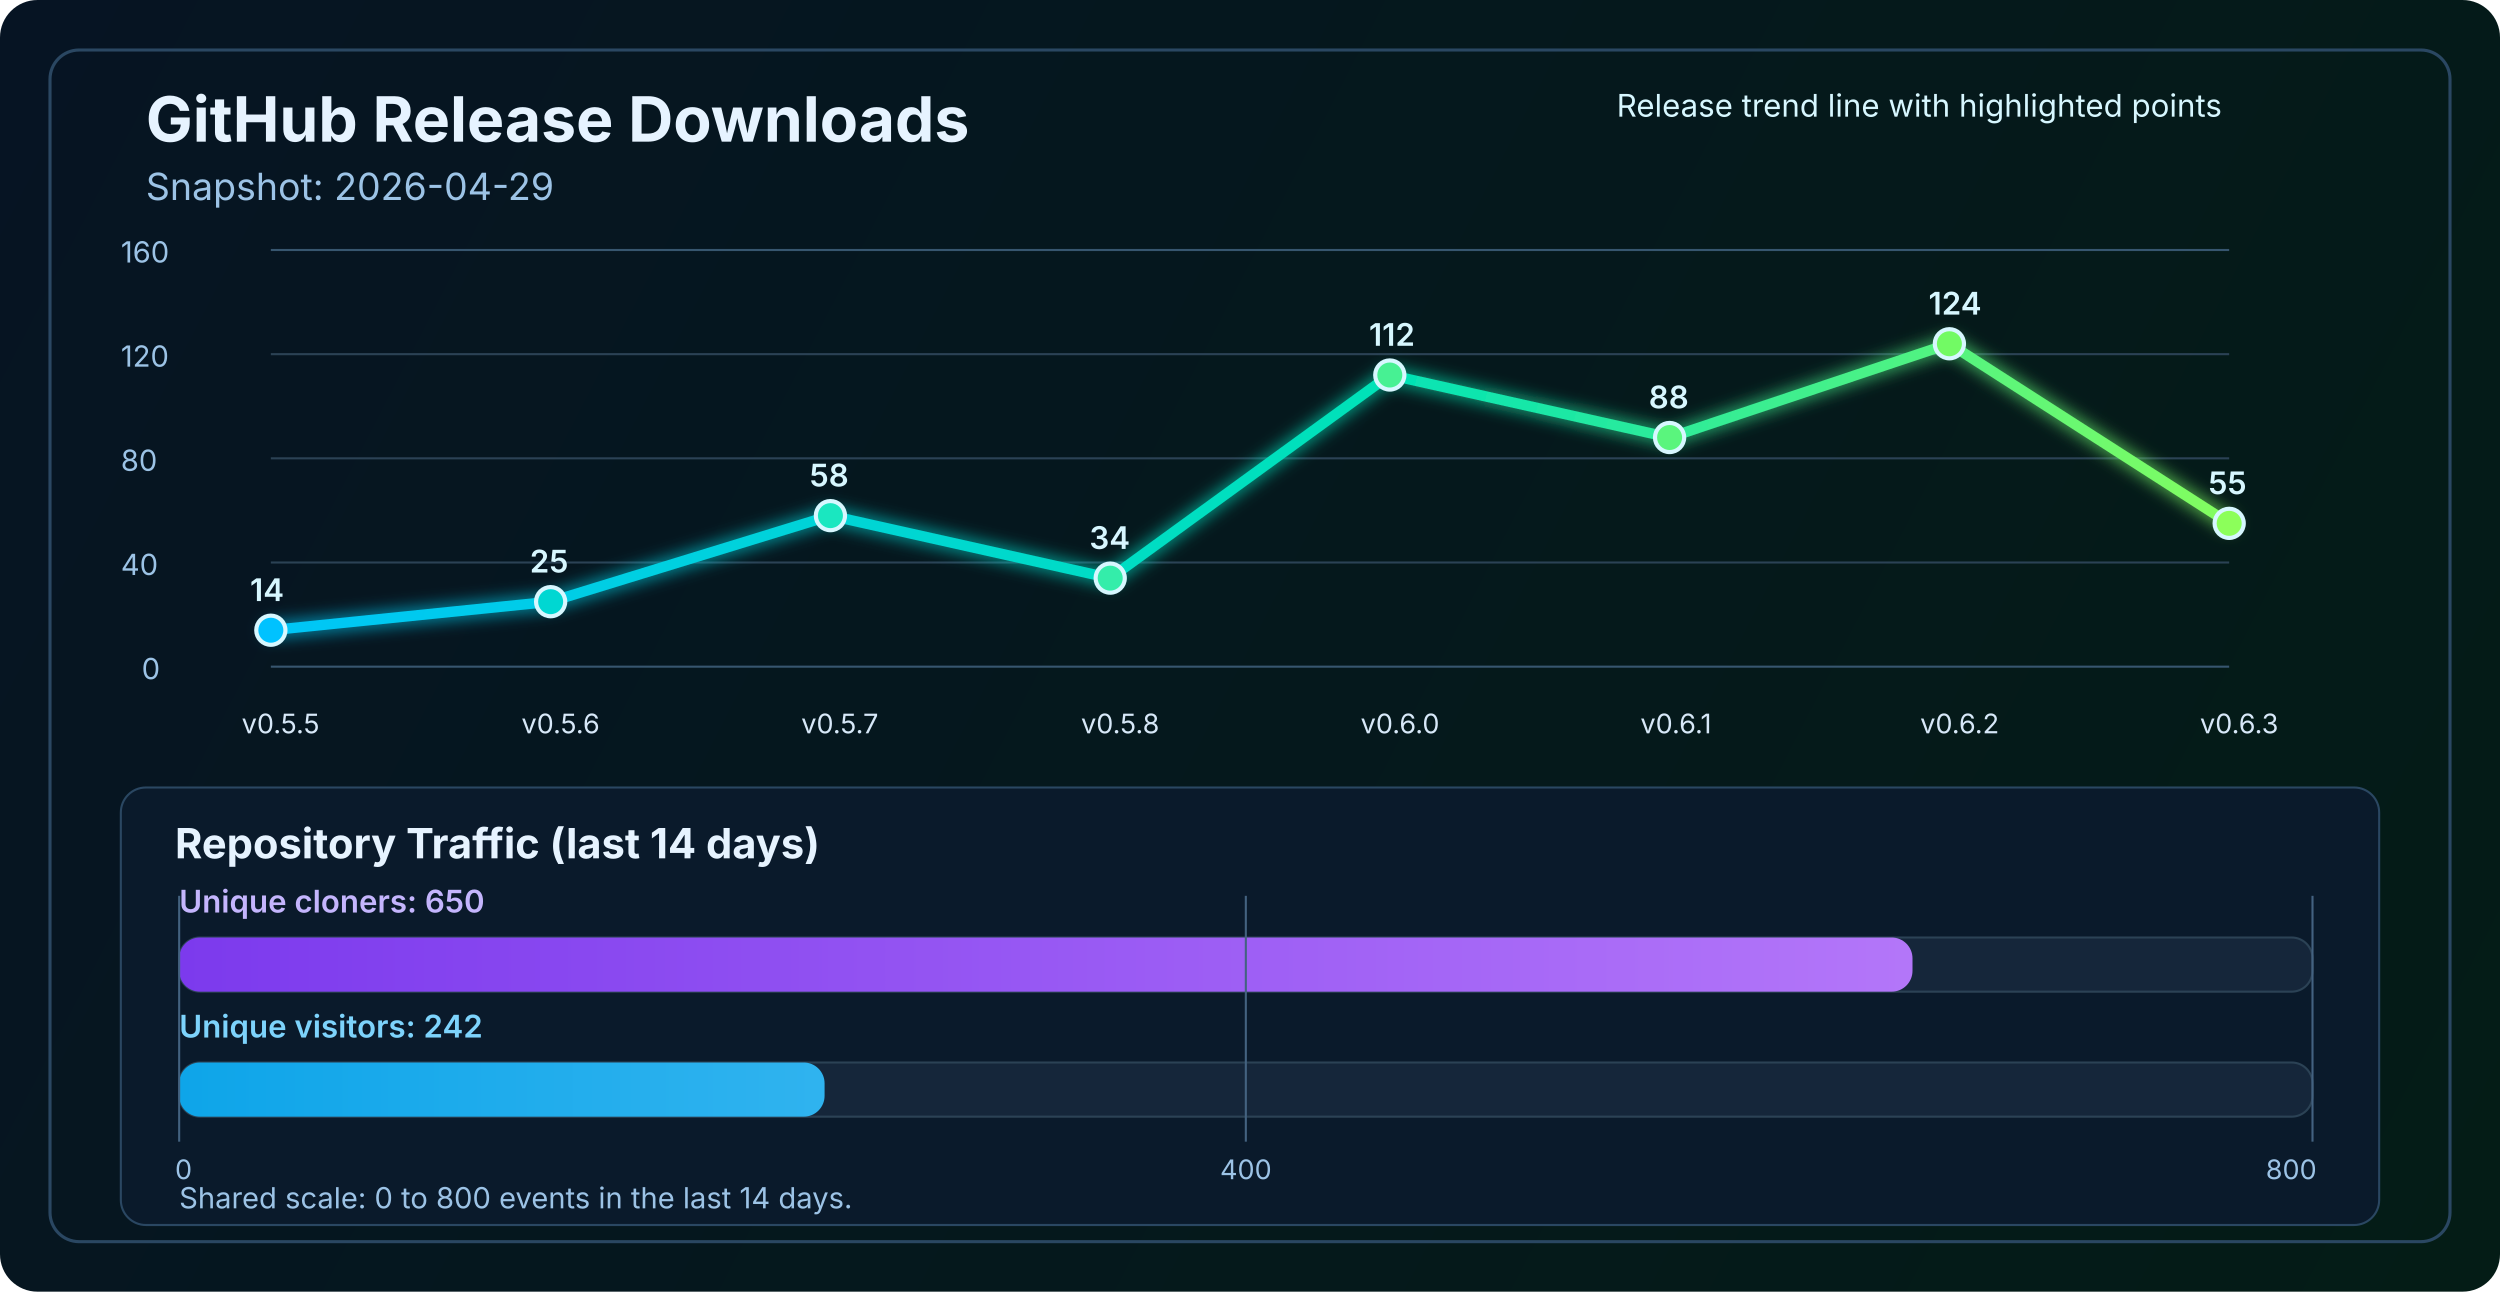
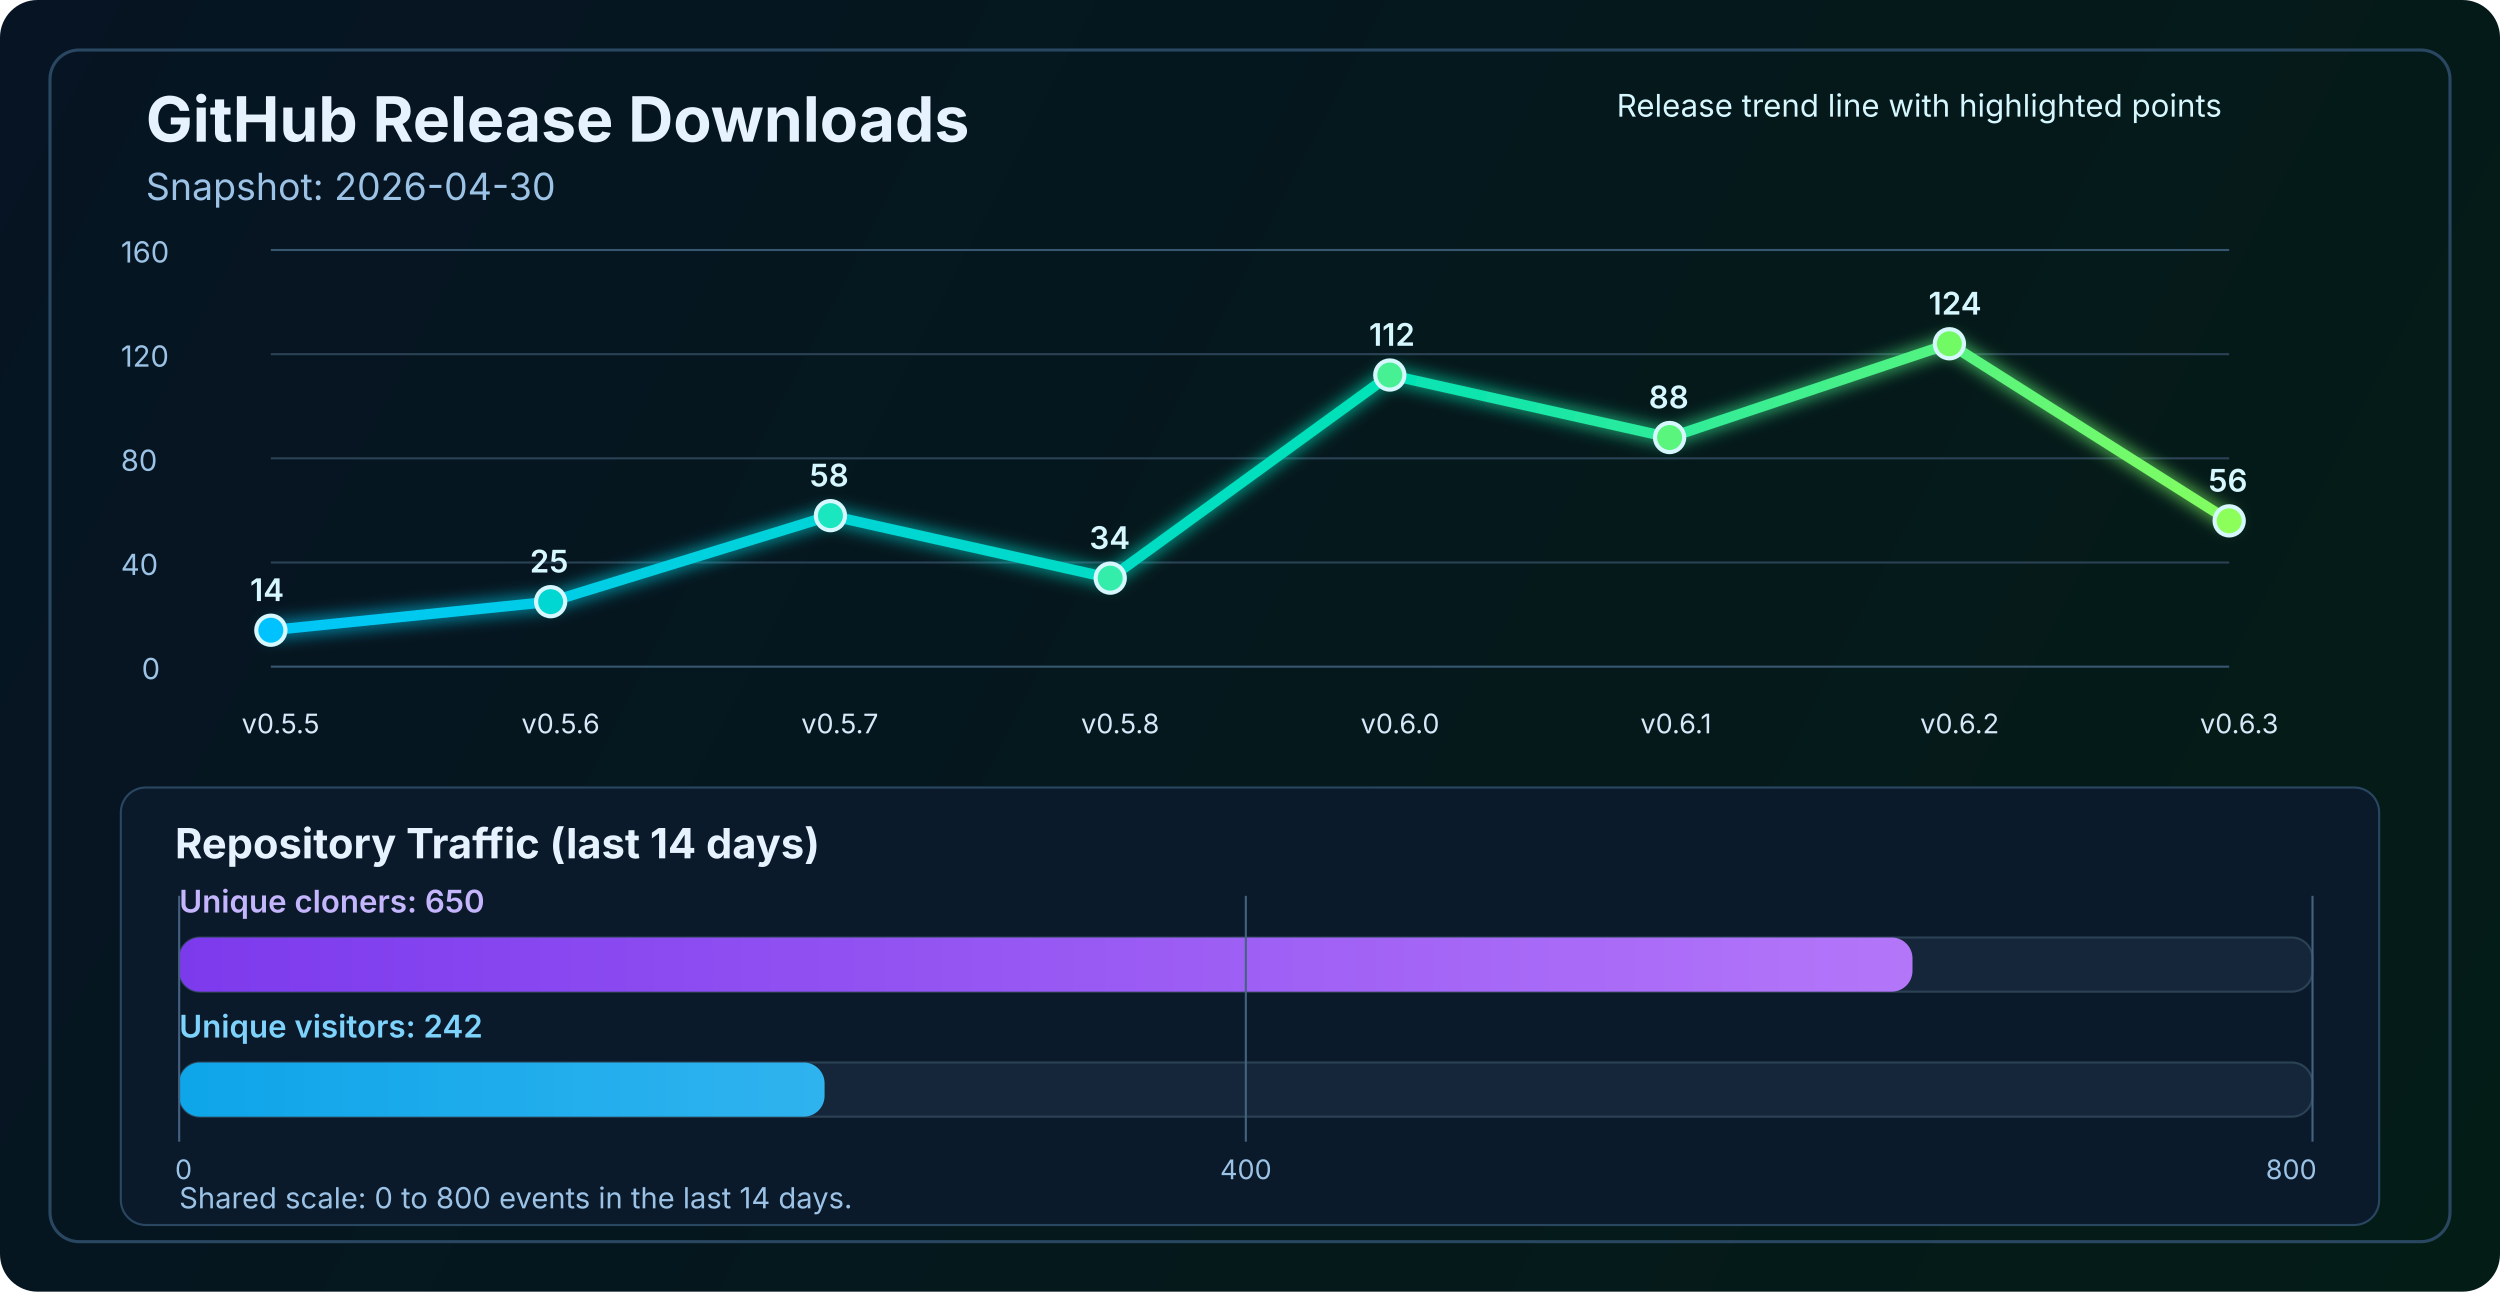
<svg xmlns="http://www.w3.org/2000/svg" width="1200" height="620" viewBox="0 0 1200 620" fill="none" role="img" aria-labelledby="title desc">
  <defs>
    <linearGradient id="bg" x1="0" y1="0" x2="1200" y2="620" gradientUnits="userSpaceOnUse">
      <stop stop-color="#061423" />
      <stop offset="1" stop-color="#041C16" />
    </linearGradient>
    <linearGradient id="line" x1="130" y1="86" x2="1070" y2="340" gradientUnits="userSpaceOnUse">
      <stop stop-color="#00C2FF" />
      <stop offset="0.55" stop-color="#00E2B8" />
      <stop offset="1" stop-color="#8CFF5A" />
    </linearGradient>
    <linearGradient id="cloneFill" x1="86" y1="450" x2="1110" y2="450" gradientUnits="userSpaceOnUse">
      <stop stop-color="#7C3AED" />
      <stop offset="1" stop-color="#C084FC" />
    </linearGradient>
    <linearGradient id="viewFill" x1="86" y1="482" x2="1110" y2="482" gradientUnits="userSpaceOnUse">
      <stop stop-color="#0EA5E9" />
      <stop offset="1" stop-color="#7DD3FC" />
    </linearGradient>
    <filter id="glow" x="-50%" y="-50%" width="200%" height="200%">
      <feGaussianBlur stdDeviation="4" result="blur" />
      <feMerge>
        <feMergeNode in="blur" />
        <feMergeNode in="SourceGraphic" />
      </feMerge>
    </filter>
  </defs>
  <rect width="1200" height="620" rx="18" fill="url(#bg)" />
  <rect x="24" y="24" width="1152" height="572" rx="14" stroke="#2A4762" stroke-width="1.5" />
  <text x="70" y="68" fill="#E6F3FF" font-size="30" font-family="SF Pro Display, -apple-system, BlinkMacSystemFont, Segoe UI, sans-serif" font-weight="700">GitHub Release Downloads</text>
-   <text x="70" y="96" fill="#9CC3E6" font-size="18" font-family="SF Pro Text, -apple-system, BlinkMacSystemFont, Segoe UI, sans-serif">Snapshot: 2026-04-29</text>
+   <text x="70" y="96" fill="#9CC3E6" font-size="18" font-family="SF Pro Text, -apple-system, BlinkMacSystemFont, Segoe UI, sans-serif">Snapshot: 2026-04-30</text>
  <line x1="130" y1="320.0" x2="1070" y2="320.0" stroke="#37566F" stroke-width="1" />
  <line x1="130" y1="270.0" x2="1070" y2="270.0" stroke="#2B4255" stroke-width="1" />
  <line x1="130" y1="220.0" x2="1070" y2="220.0" stroke="#2B4255" stroke-width="1" />
  <line x1="130" y1="170.0" x2="1070" y2="170.0" stroke="#2B4255" stroke-width="1" />
  <line x1="130" y1="120.0" x2="1070" y2="120.0" stroke="#37566F" stroke-width="1" />
  <text x="68" y="326.0" fill="#9CC3E6" font-size="14" font-family="SF Pro Text, -apple-system, BlinkMacSystemFont, Segoe UI, sans-serif">0</text>
  <text x="58" y="276.0" fill="#9CC3E6" font-size="14" font-family="SF Pro Text, -apple-system, BlinkMacSystemFont, Segoe UI, sans-serif">40</text>
  <text x="58" y="226.0" fill="#9CC3E6" font-size="14" font-family="SF Pro Text, -apple-system, BlinkMacSystemFont, Segoe UI, sans-serif">80</text>
  <text x="58" y="176.0" fill="#9CC3E6" font-size="14" font-family="SF Pro Text, -apple-system, BlinkMacSystemFont, Segoe UI, sans-serif">120</text>
  <text x="58" y="126.0" fill="#9CC3E6" font-size="14" font-family="SF Pro Text, -apple-system, BlinkMacSystemFont, Segoe UI, sans-serif">160</text>
-   <polyline points="130.0,302.5 264.3,288.8 398.6,247.5 532.9,277.5 667.1,180.0 801.4,210.0 935.7,165.0 1070.0,251.2" fill="none" stroke="url(#line)" stroke-width="5" stroke-linecap="round" stroke-linejoin="round" filter="url(#glow)" />
+   <polyline points="130.0,302.5 264.3,288.8 398.6,247.5 532.9,277.5 667.1,180.0 801.4,210.0 935.7,165.0 1070.0,250.0" fill="none" stroke="url(#line)" stroke-width="5" stroke-linecap="round" stroke-linejoin="round" filter="url(#glow)" />
  <circle cx="130.0" cy="302.5" r="7" fill="#00C2FF" stroke="#D7F7FF" stroke-width="2" />
  <circle cx="264.3" cy="288.8" r="7" fill="#00D7D2" stroke="#D7F7FF" stroke-width="2" />
  <circle cx="398.6" cy="247.5" r="7" fill="#1AE7C0" stroke="#D7F7FF" stroke-width="2" />
  <circle cx="532.9" cy="277.5" r="7" fill="#34EDAA" stroke="#D7F7FF" stroke-width="2" />
  <circle cx="667.1" cy="180.0" r="7" fill="#47F193" stroke="#D7F7FF" stroke-width="2" />
  <circle cx="801.4" cy="210.0" r="7" fill="#5AF57D" stroke="#D7F7FF" stroke-width="2" />
  <circle cx="935.7" cy="165.0" r="7" fill="#72FA64" stroke="#D7F7FF" stroke-width="2" />
-   <circle cx="1070.0" cy="251.2" r="7" fill="#8CFF5A" stroke="#D7F7FF" stroke-width="2" />
+   <circle cx="1070.0" cy="250.0" r="7" fill="#8CFF5A" stroke="#D7F7FF" stroke-width="2" />
  <text x="116.0" y="352" fill="#D7E8F8" font-size="13" font-family="SF Pro Text, -apple-system, BlinkMacSystemFont, Segoe UI, sans-serif">v0.5.5</text>
  <text x="250.3" y="352" fill="#D7E8F8" font-size="13" font-family="SF Pro Text, -apple-system, BlinkMacSystemFont, Segoe UI, sans-serif">v0.5.6</text>
  <text x="384.6" y="352" fill="#D7E8F8" font-size="13" font-family="SF Pro Text, -apple-system, BlinkMacSystemFont, Segoe UI, sans-serif">v0.5.7</text>
  <text x="518.9" y="352" fill="#D7E8F8" font-size="13" font-family="SF Pro Text, -apple-system, BlinkMacSystemFont, Segoe UI, sans-serif">v0.5.8</text>
  <text x="653.1" y="352" fill="#D7E8F8" font-size="13" font-family="SF Pro Text, -apple-system, BlinkMacSystemFont, Segoe UI, sans-serif">v0.6.0</text>
  <text x="787.4" y="352" fill="#D7E8F8" font-size="13" font-family="SF Pro Text, -apple-system, BlinkMacSystemFont, Segoe UI, sans-serif">v0.6.1</text>
  <text x="921.7" y="352" fill="#D7E8F8" font-size="13" font-family="SF Pro Text, -apple-system, BlinkMacSystemFont, Segoe UI, sans-serif">v0.6.2</text>
  <text x="1056.0" y="352" fill="#D7E8F8" font-size="13" font-family="SF Pro Text, -apple-system, BlinkMacSystemFont, Segoe UI, sans-serif">v0.6.3</text>
  <text x="120.0" y="288.5" fill="#D7F7FF" font-size="15" font-family="SF Pro Text, -apple-system, BlinkMacSystemFont, Segoe UI, sans-serif" font-weight="600">14</text>
  <text x="254.3" y="274.8" fill="#D7F7FF" font-size="15" font-family="SF Pro Text, -apple-system, BlinkMacSystemFont, Segoe UI, sans-serif" font-weight="600">25</text>
  <text x="388.6" y="233.5" fill="#D7F7FF" font-size="15" font-family="SF Pro Text, -apple-system, BlinkMacSystemFont, Segoe UI, sans-serif" font-weight="600">58</text>
  <text x="522.9" y="263.5" fill="#D7F7FF" font-size="15" font-family="SF Pro Text, -apple-system, BlinkMacSystemFont, Segoe UI, sans-serif" font-weight="600">34</text>
  <text x="657.1" y="166.0" fill="#D7F7FF" font-size="15" font-family="SF Pro Text, -apple-system, BlinkMacSystemFont, Segoe UI, sans-serif" font-weight="600">112</text>
  <text x="791.4" y="196.0" fill="#D7F7FF" font-size="15" font-family="SF Pro Text, -apple-system, BlinkMacSystemFont, Segoe UI, sans-serif" font-weight="600">88</text>
  <text x="925.7" y="151.0" fill="#D7F7FF" font-size="15" font-family="SF Pro Text, -apple-system, BlinkMacSystemFont, Segoe UI, sans-serif" font-weight="600">124</text>
-   <text x="1060.0" y="237.2" fill="#D7F7FF" font-size="15" font-family="SF Pro Text, -apple-system, BlinkMacSystemFont, Segoe UI, sans-serif" font-weight="600">55</text>
+   <text x="1060.0" y="236.0" fill="#D7F7FF" font-size="15" font-family="SF Pro Text, -apple-system, BlinkMacSystemFont, Segoe UI, sans-serif" font-weight="600">56</text>
  <text x="776" y="56" fill="#D7F7FF" font-size="15" font-family="SF Pro Text, -apple-system, BlinkMacSystemFont, Segoe UI, sans-serif">Release trend line with highlighted points</text>
  <rect x="58" y="378" width="1084" height="210" rx="12" fill="#0A1A2B" stroke="#2A4762" stroke-width="1" />
  <text x="84" y="412" fill="#E6F3FF" font-size="20" font-family="SF Pro Text, -apple-system, BlinkMacSystemFont, Segoe UI, sans-serif" font-weight="700">Repository Traffic (last 14 days)</text>
  <text x="86" y="438" fill="#C4B5FD" font-size="15" font-family="SF Pro Text, -apple-system, BlinkMacSystemFont, Segoe UI, sans-serif" font-weight="600">Unique cloners: 650</text>
  <rect x="86" y="450" width="1024" height="26" rx="10" fill="#15263A" stroke="#2B4255" stroke-width="1" />
  <rect x="86" y="450" width="832.0" height="26" rx="10" fill="url(#cloneFill)" />
  <text x="86" y="498" fill="#7DD3FC" font-size="15" font-family="SF Pro Text, -apple-system, BlinkMacSystemFont, Segoe UI, sans-serif" font-weight="600">Unique visitors: 242</text>
  <rect x="86" y="510" width="1024" height="26" rx="10" fill="#15263A" stroke="#2B4255" stroke-width="1" />
  <rect x="86" y="510" width="309.8" height="26" rx="10" fill="url(#viewFill)" />
  <line x1="86" y1="430" x2="86" y2="548" stroke="#436280" stroke-width="1" />
  <line x1="598.0" y1="430" x2="598.0" y2="548" stroke="#436280" stroke-width="1" />
  <line x1="1110" y1="430" x2="1110" y2="548" stroke="#436280" stroke-width="1" />
  <text x="84" y="566" text-anchor="start" fill="#9CC3E6" font-size="13" font-family="SF Pro Text, -apple-system, BlinkMacSystemFont, Segoe UI, sans-serif">0</text>
  <text x="598.0" y="566" text-anchor="middle" fill="#9CC3E6" font-size="13" font-family="SF Pro Text, -apple-system, BlinkMacSystemFont, Segoe UI, sans-serif">400</text>
  <text x="1112" y="566" text-anchor="end" fill="#9CC3E6" font-size="13" font-family="SF Pro Text, -apple-system, BlinkMacSystemFont, Segoe UI, sans-serif">800</text>
  <text x="86" y="580" fill="#9CC3E6" font-size="14" font-family="SF Pro Text, -apple-system, BlinkMacSystemFont, Segoe UI, sans-serif">Shared scale: 0 to 800 events in the last 14 days.</text>
</svg>
